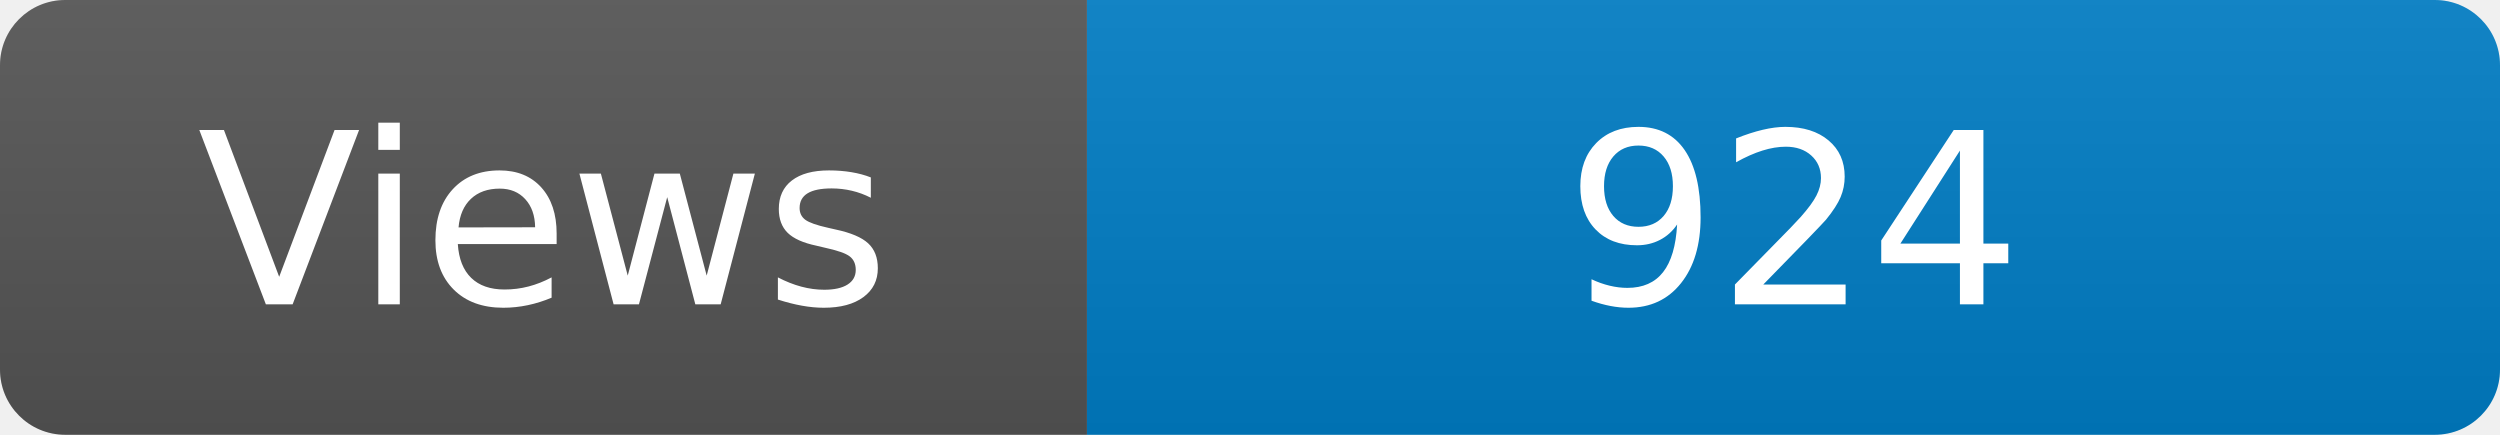
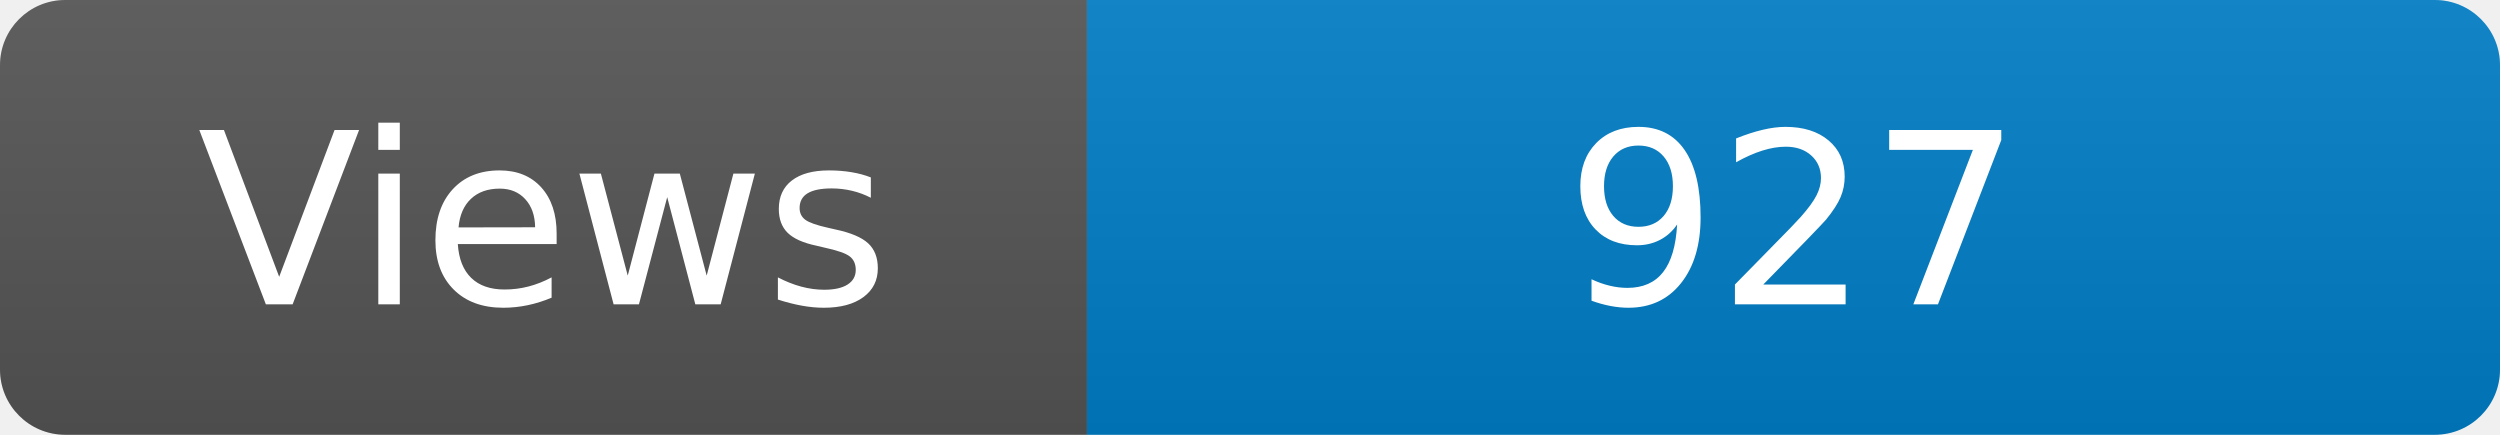
<svg xmlns="http://www.w3.org/2000/svg" width="115" height="20" role="img" aria-label="Maintained?: yes">
  <linearGradient id="s" x2="0" y2="100%">
    <stop offset="0" stop-color="#bbb" stop-opacity=".1" />
    <stop offset="1" stop-opacity=".1" />
  </linearGradient>
  <clipPath id="r">
    <rect width="115" height="20" rx="3" fill="#fff" />
  </clipPath>
  <g clip-path="url(#r)">
    <rect width="50" height="20" fill="#555" />
    <rect x="50" width="160" height="20" fill="#007ec6" />
    <rect width="115" height="20" fill="url(#s)" />
  </g>
  <g fill="#fff" text-anchor="middle" font-family="Verdana,Geneva,DejaVu Sans,sans-serif" font-size="110">
    <text x="250" y="140" transform="scale(.1)" fill="#fff">Views</text>
-     <text x="825" y="140" transform="scale(.1)" fill="#fff">924</text>
+     <text x="825" y="140" transform="scale(.1)" fill="#fff">927</text>
  </g>
</svg>
